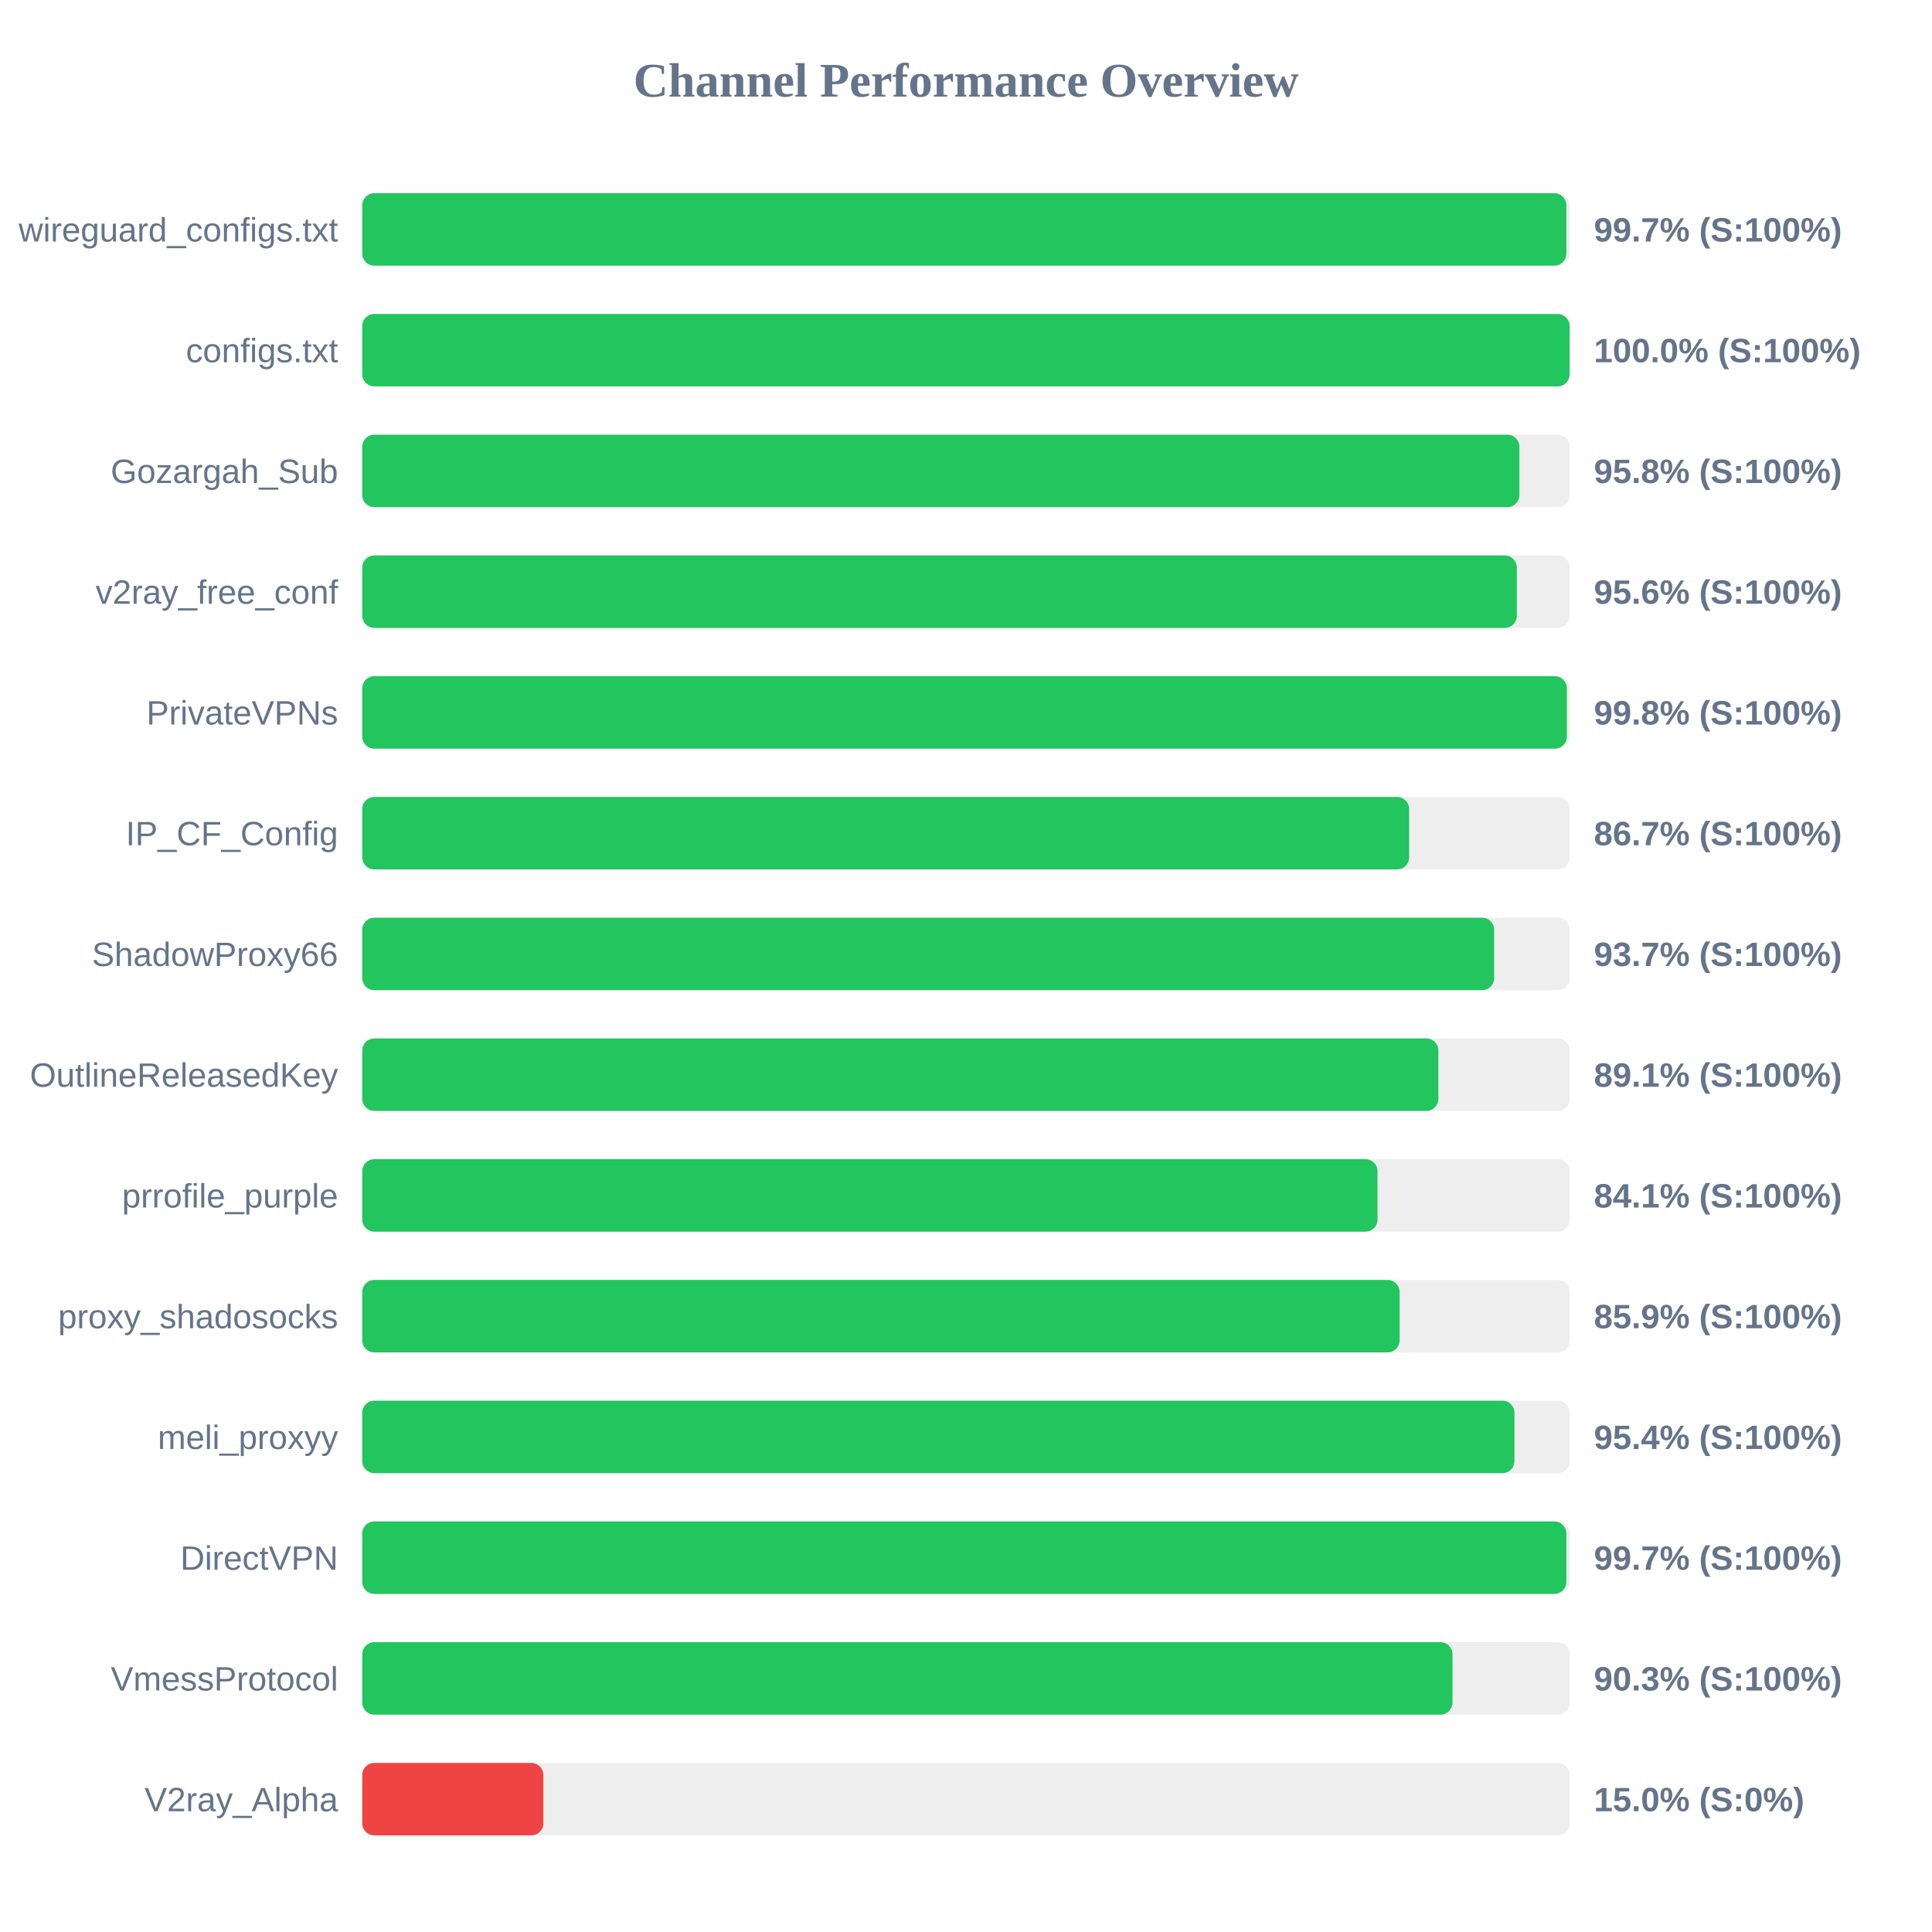
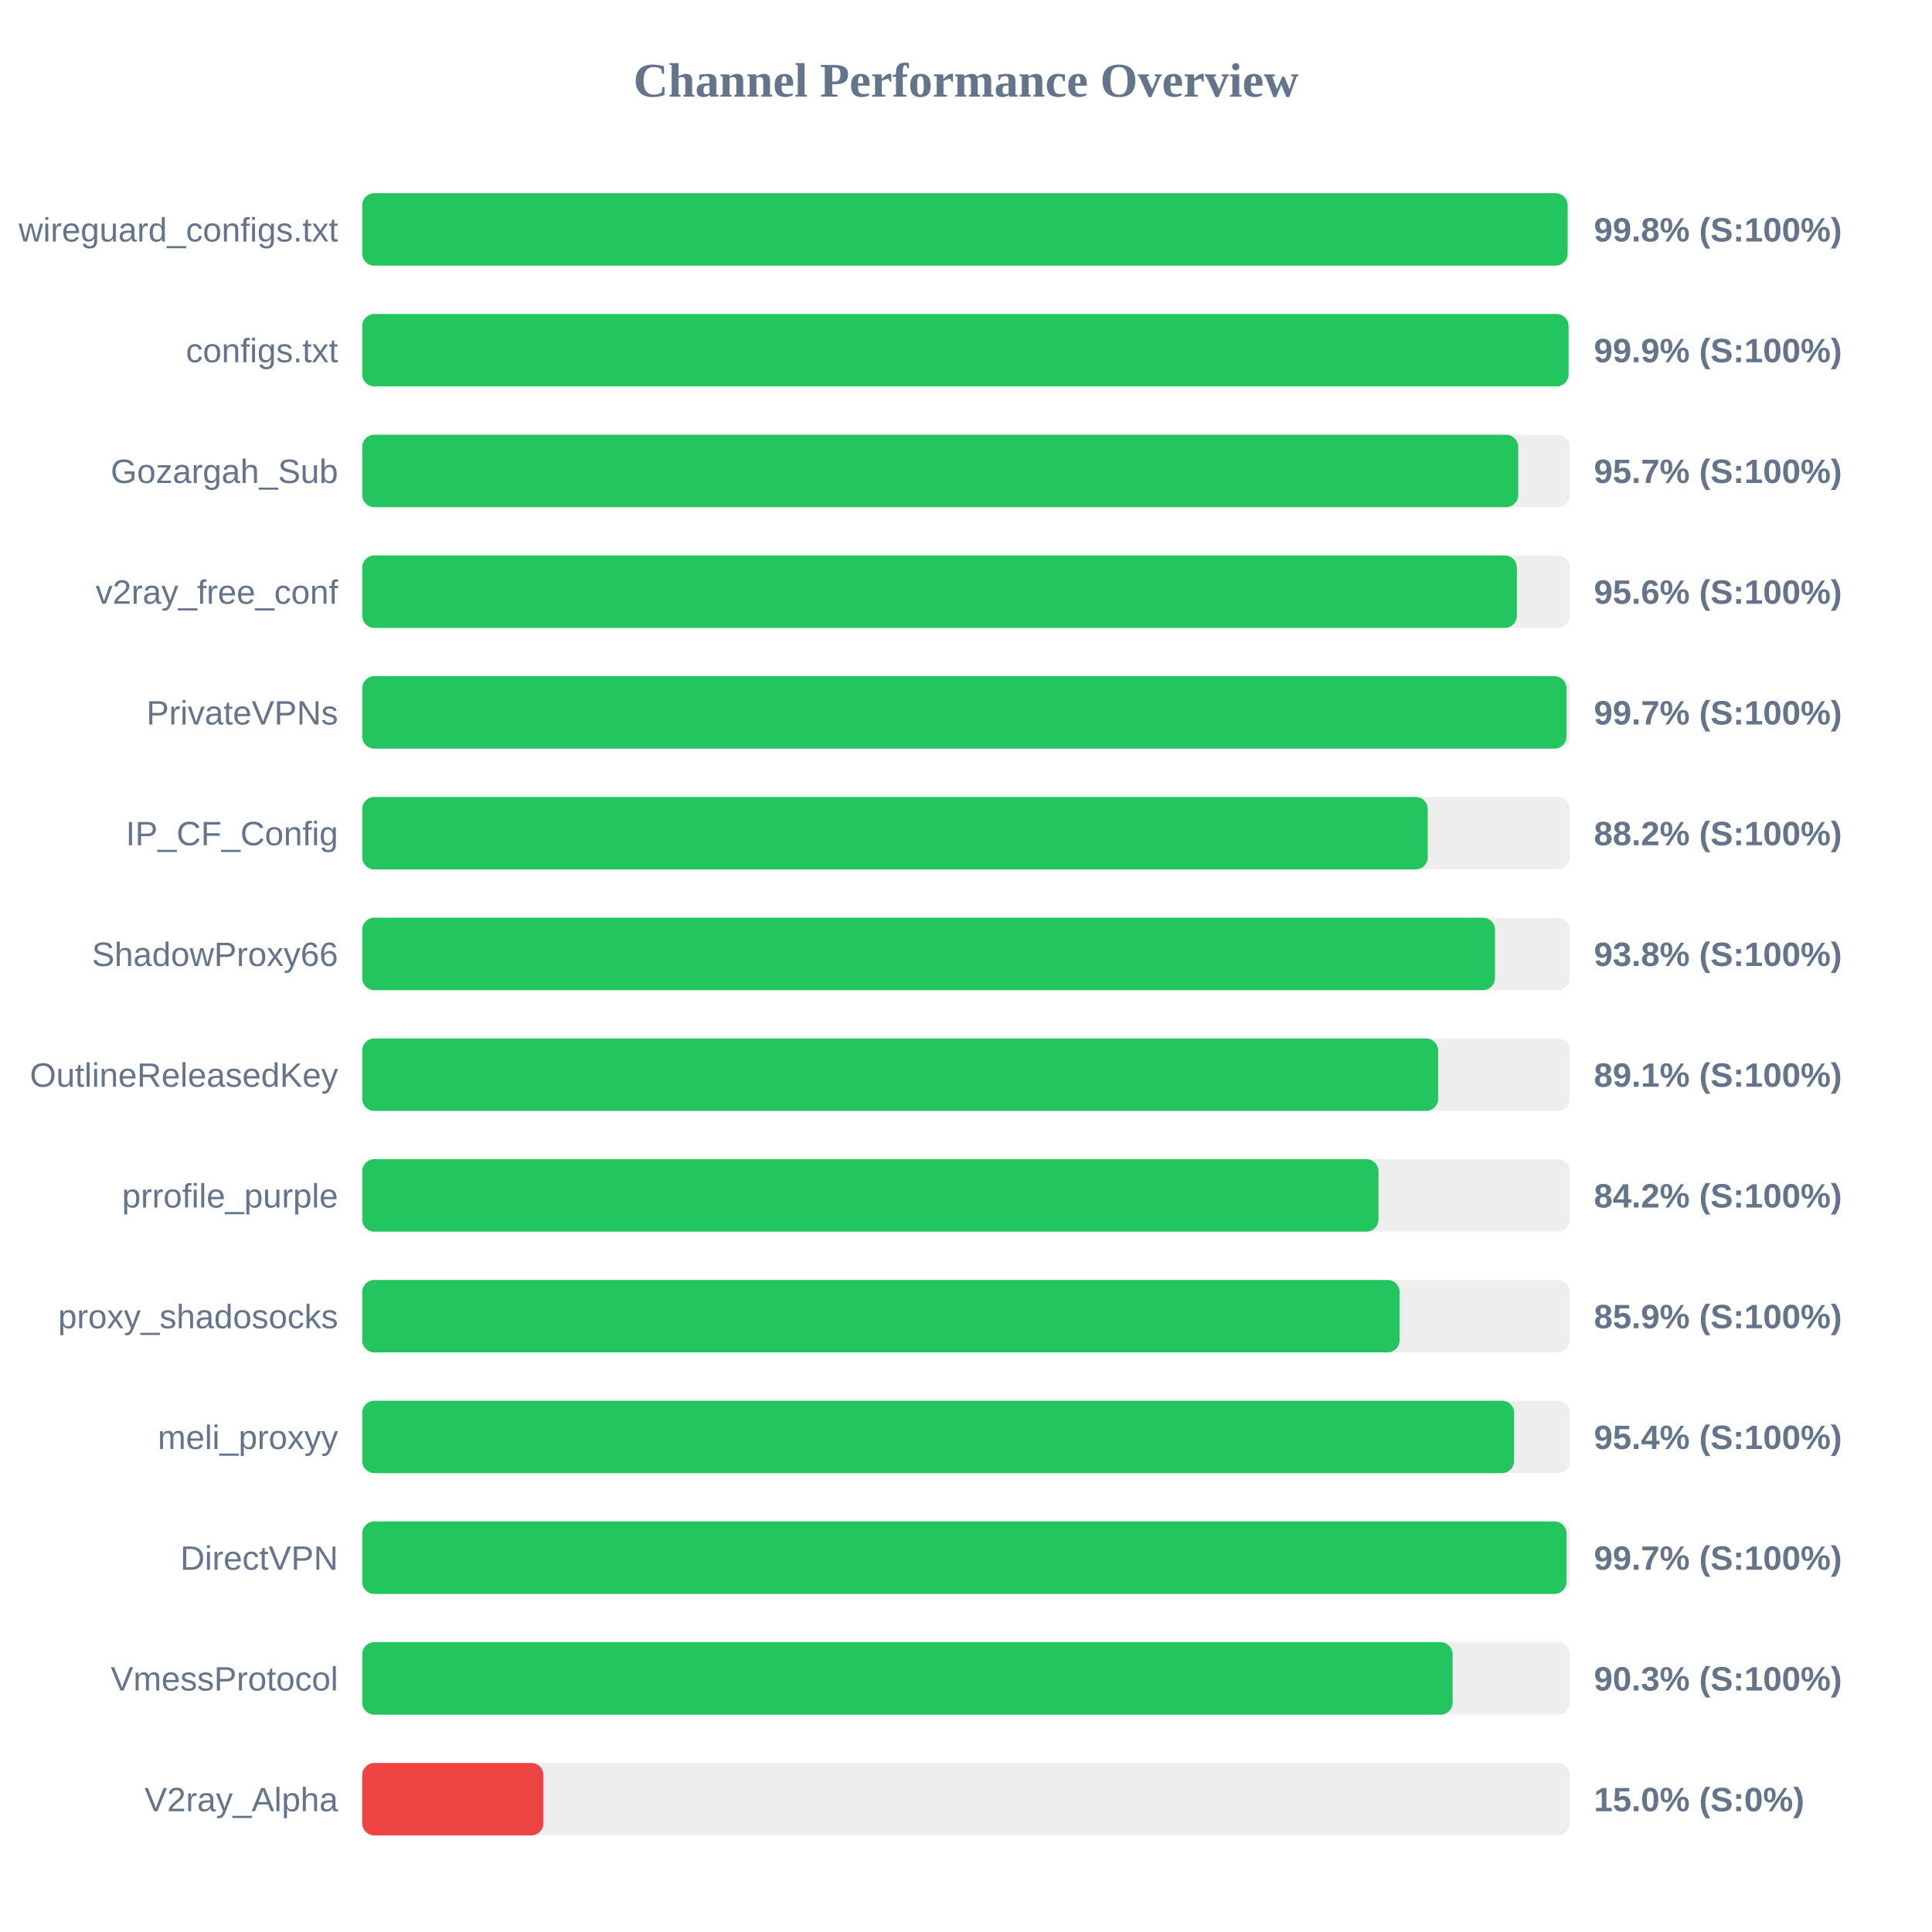
<svg xmlns="http://www.w3.org/2000/svg" width="800" height="800" version="1.1">
  <style>
        .row { font: 14px Arial; fill: #64748b; }
        .score { font: bold 14px Arial; fill: #64748b; }
    </style>
  <text x="400" y="40" text-anchor="middle" font-size="20px" font-weight="bold" fill="#64748b">Channel Performance Overview</text>
  <rect x="150" y="80" width="500" height="30" fill="#eee" rx="5" />
-   <rect x="150" y="80" width="498.6" height="30" fill="#22c55e" rx="5" />
+   <rect x="150" y="80" width="499.1" height="30" fill="#22c55e" rx="5" />
  <text x="140" y="100" text-anchor="end" class="row">wireguard_configs.txt</text>
-   <text x="660" y="100" text-anchor="start" class="score">99.7% (S:100%)</text>
+   <text x="660" y="100" text-anchor="start" class="score">99.8% (S:100%)</text>
  <rect x="150" y="130" width="500" height="30" fill="#eee" rx="5" />
-   <rect x="150" y="130" width="499.95" height="30" fill="#22c55e" rx="5" />
+   <rect x="150" y="130" width="499.5" height="30" fill="#22c55e" rx="5" />
  <text x="140" y="150" text-anchor="end" class="row">configs.txt</text>
-   <text x="660" y="150" text-anchor="start" class="score">100.0% (S:100%)</text>
+   <text x="660" y="150" text-anchor="start" class="score">99.9% (S:100%)</text>
  <rect x="150" y="180" width="500" height="30" fill="#eee" rx="5" />
-   <rect x="150" y="180" width="479.15" height="30" fill="#22c55e" rx="5" />
+   <rect x="150" y="180" width="478.65" height="30" fill="#22c55e" rx="5" />
  <text x="140" y="200" text-anchor="end" class="row">Gozargah_Sub</text>
-   <text x="660" y="200" text-anchor="start" class="score">95.8% (S:100%)</text>
+   <text x="660" y="200" text-anchor="start" class="score">95.7% (S:100%)</text>
  <rect x="150" y="230" width="500" height="30" fill="#eee" rx="5" />
  <rect x="150" y="230" width="478.1" height="30" fill="#22c55e" rx="5" />
  <text x="140" y="250" text-anchor="end" class="row">v2ray_free_conf</text>
  <text x="660" y="250" text-anchor="start" class="score">95.6% (S:100%)</text>
  <rect x="150" y="280" width="500" height="30" fill="#eee" rx="5" />
-   <rect x="150" y="280" width="498.8" height="30" fill="#22c55e" rx="5" />
+   <rect x="150" y="280" width="498.65" height="30" fill="#22c55e" rx="5" />
  <text x="140" y="300" text-anchor="end" class="row">PrivateVPNs</text>
-   <text x="660" y="300" text-anchor="start" class="score">99.8% (S:100%)</text>
+   <text x="660" y="300" text-anchor="start" class="score">99.7% (S:100%)</text>
  <rect x="150" y="330" width="500" height="30" fill="#eee" rx="5" />
-   <rect x="150" y="330" width="433.5" height="30" fill="#22c55e" rx="5" />
+   <rect x="150" y="330" width="441.2" height="30" fill="#22c55e" rx="5" />
  <text x="140" y="350" text-anchor="end" class="row">IP_CF_Config</text>
-   <text x="660" y="350" text-anchor="start" class="score">86.7% (S:100%)</text>
+   <text x="660" y="350" text-anchor="start" class="score">88.2% (S:100%)</text>
  <rect x="150" y="380" width="500" height="30" fill="#eee" rx="5" />
-   <rect x="150" y="380" width="468.7" height="30" fill="#22c55e" rx="5" />
+   <rect x="150" y="380" width="469.05" height="30" fill="#22c55e" rx="5" />
  <text x="140" y="400" text-anchor="end" class="row">ShadowProxy66</text>
-   <text x="660" y="400" text-anchor="start" class="score">93.7% (S:100%)</text>
+   <text x="660" y="400" text-anchor="start" class="score">93.8% (S:100%)</text>
  <rect x="150" y="430" width="500" height="30" fill="#eee" rx="5" />
-   <rect x="150" y="430" width="445.6" height="30" fill="#22c55e" rx="5" />
+   <rect x="150" y="430" width="445.5" height="30" fill="#22c55e" rx="5" />
  <text x="140" y="450" text-anchor="end" class="row">OutlineReleasedKey</text>
  <text x="660" y="450" text-anchor="start" class="score">89.1% (S:100%)</text>
  <rect x="150" y="480" width="500" height="30" fill="#eee" rx="5" />
-   <rect x="150" y="480" width="420.4" height="30" fill="#22c55e" rx="5" />
+   <rect x="150" y="480" width="420.8" height="30" fill="#22c55e" rx="5" />
  <text x="140" y="500" text-anchor="end" class="row">prrofile_purple</text>
-   <text x="660" y="500" text-anchor="start" class="score">84.1% (S:100%)</text>
+   <text x="660" y="500" text-anchor="start" class="score">84.2% (S:100%)</text>
  <rect x="150" y="530" width="500" height="30" fill="#eee" rx="5" />
  <rect x="150" y="530" width="429.55" height="30" fill="#22c55e" rx="5" />
  <text x="140" y="550" text-anchor="end" class="row">proxy_shadosocks</text>
  <text x="660" y="550" text-anchor="start" class="score">85.9% (S:100%)</text>
  <rect x="150" y="580" width="500" height="30" fill="#eee" rx="5" />
-   <rect x="150" y="580" width="477.1" height="30" fill="#22c55e" rx="5" />
+   <rect x="150" y="580" width="476.95" height="30" fill="#22c55e" rx="5" />
  <text x="140" y="600" text-anchor="end" class="row">meli_proxyy</text>
  <text x="660" y="600" text-anchor="start" class="score">95.4% (S:100%)</text>
  <rect x="150" y="630" width="500" height="30" fill="#eee" rx="5" />
-   <rect x="150" y="630" width="498.6" height="30" fill="#22c55e" rx="5" />
+   <rect x="150" y="630" width="498.65" height="30" fill="#22c55e" rx="5" />
  <text x="140" y="650" text-anchor="end" class="row">DirectVPN</text>
  <text x="660" y="650" text-anchor="start" class="score">99.7% (S:100%)</text>
  <rect x="150" y="680" width="500" height="30" fill="#eee" rx="5" />
-   <rect x="150" y="680" width="451.45" height="30" fill="#22c55e" rx="5" />
+   <rect x="150" y="680" width="451.5" height="30" fill="#22c55e" rx="5" />
  <text x="140" y="700" text-anchor="end" class="row">VmessProtocol</text>
  <text x="660" y="700" text-anchor="start" class="score">90.3% (S:100%)</text>
  <rect x="150" y="730" width="500" height="30" fill="#eee" rx="5" />
  <rect x="150" y="730" width="75.0" height="30" fill="#ef4444" rx="5" />
  <text x="140" y="750" text-anchor="end" class="row">V2ray_Alpha</text>
  <text x="660" y="750" text-anchor="start" class="score">15.0% (S:0%)</text>
</svg>
